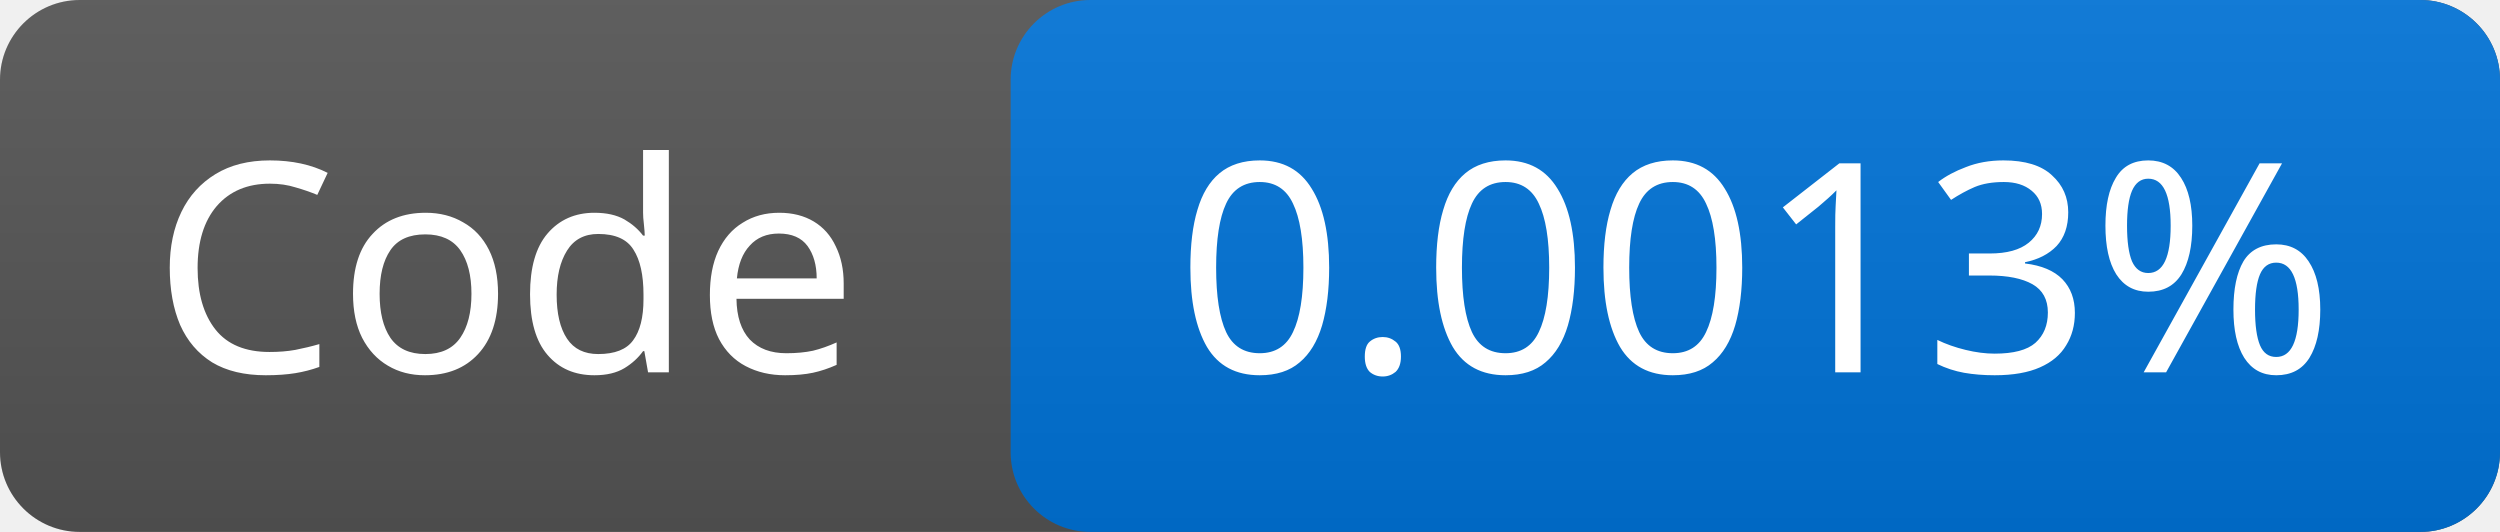
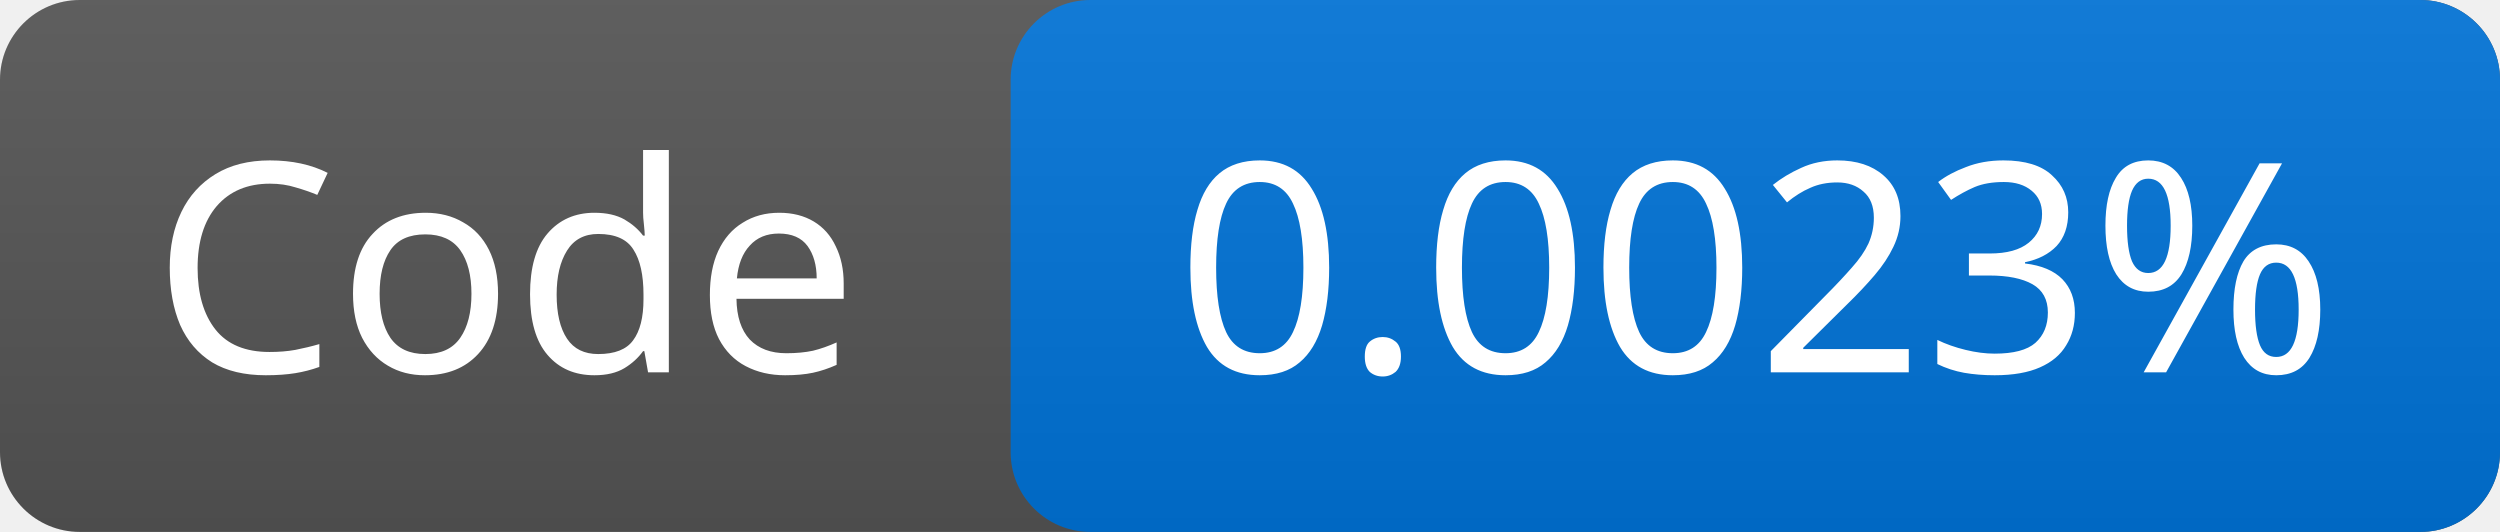
<svg xmlns="http://www.w3.org/2000/svg" width="94" height="20">
  <linearGradient id="g" x2="0" y2="100%">
    <stop offset="0" stop-color="#bbb" stop-opacity=".1" />
    <stop offset="1" stop-opacity=".1" />
  </linearGradient>
  <rect rx="3" width="94" height="20" fill="#555" />
  <rect rx="3" x="38" width="56" height="20" fill="#0074d9" />
  <rect rx="3" width="94" height="20" fill="url(#g)" />
  <g fill="#fff" font-family="Verdana,sans-serif" font-size="11" text-anchor="middle">
    <text x="19.0" y="14">Code</text>
-     <text x="66.0" y="14">0.0013%</text>
+     <text x="66.0" y="14">0.0023%</text>
  </g>
</svg>
